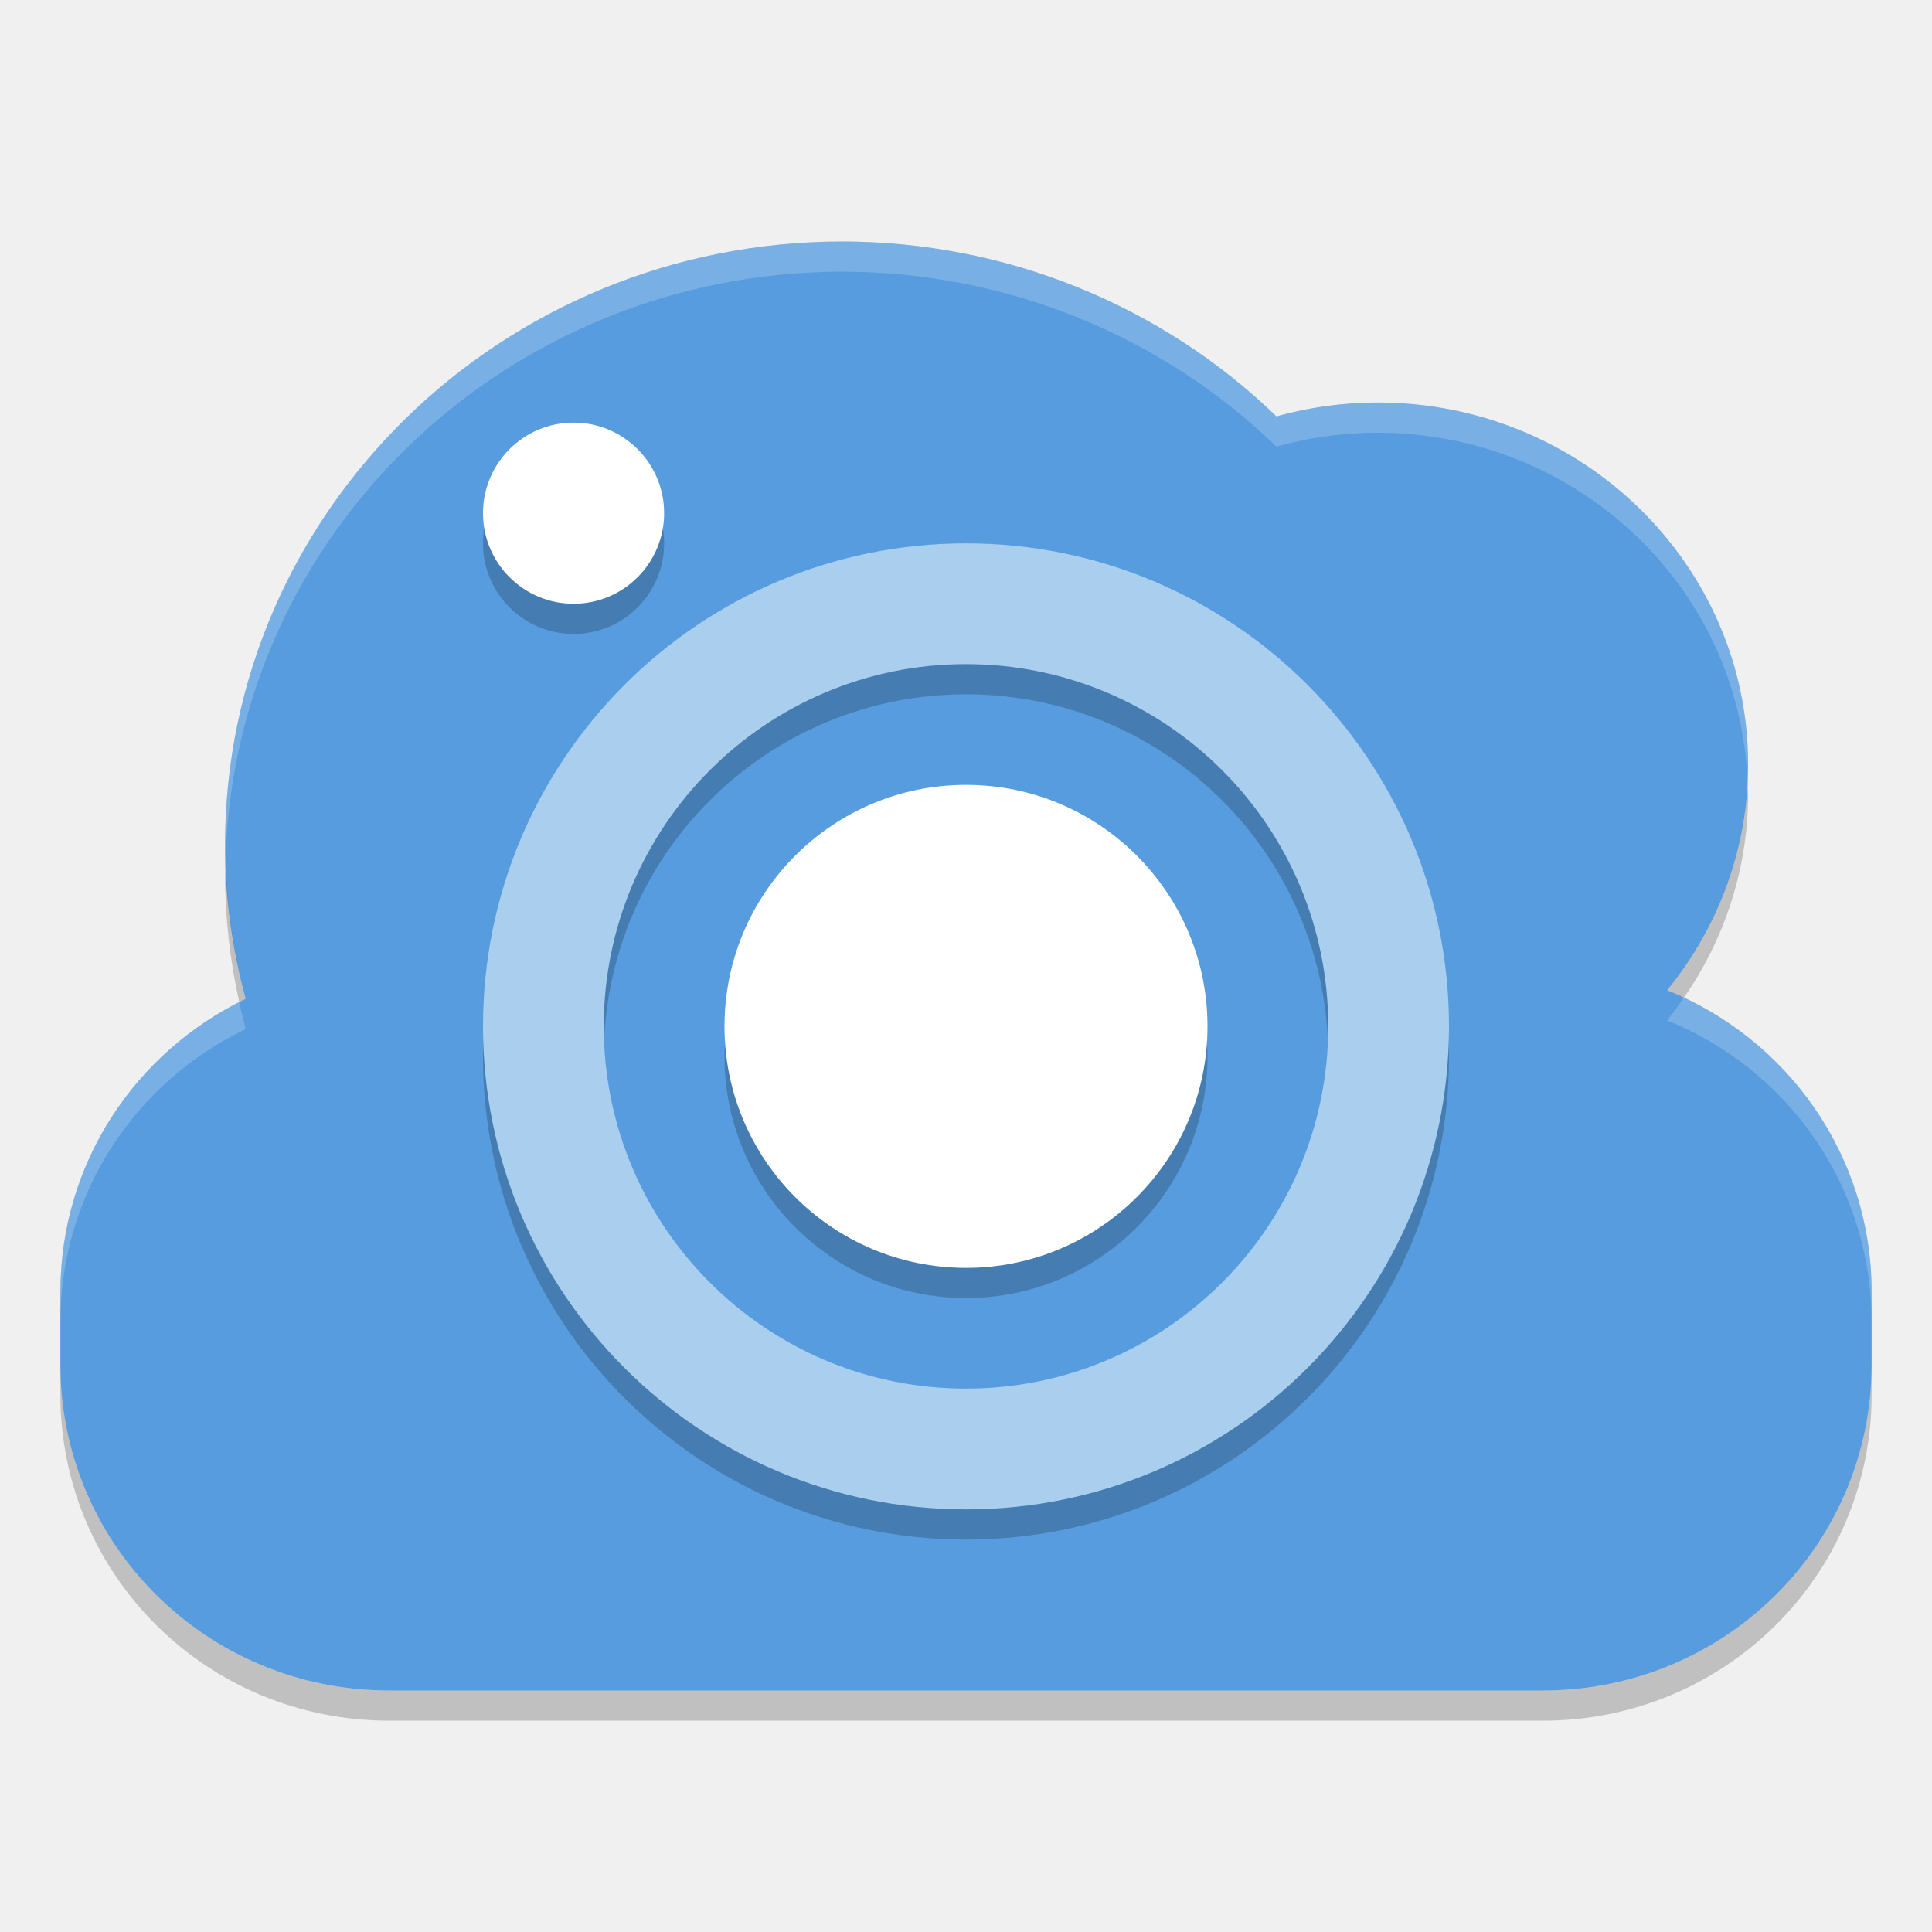
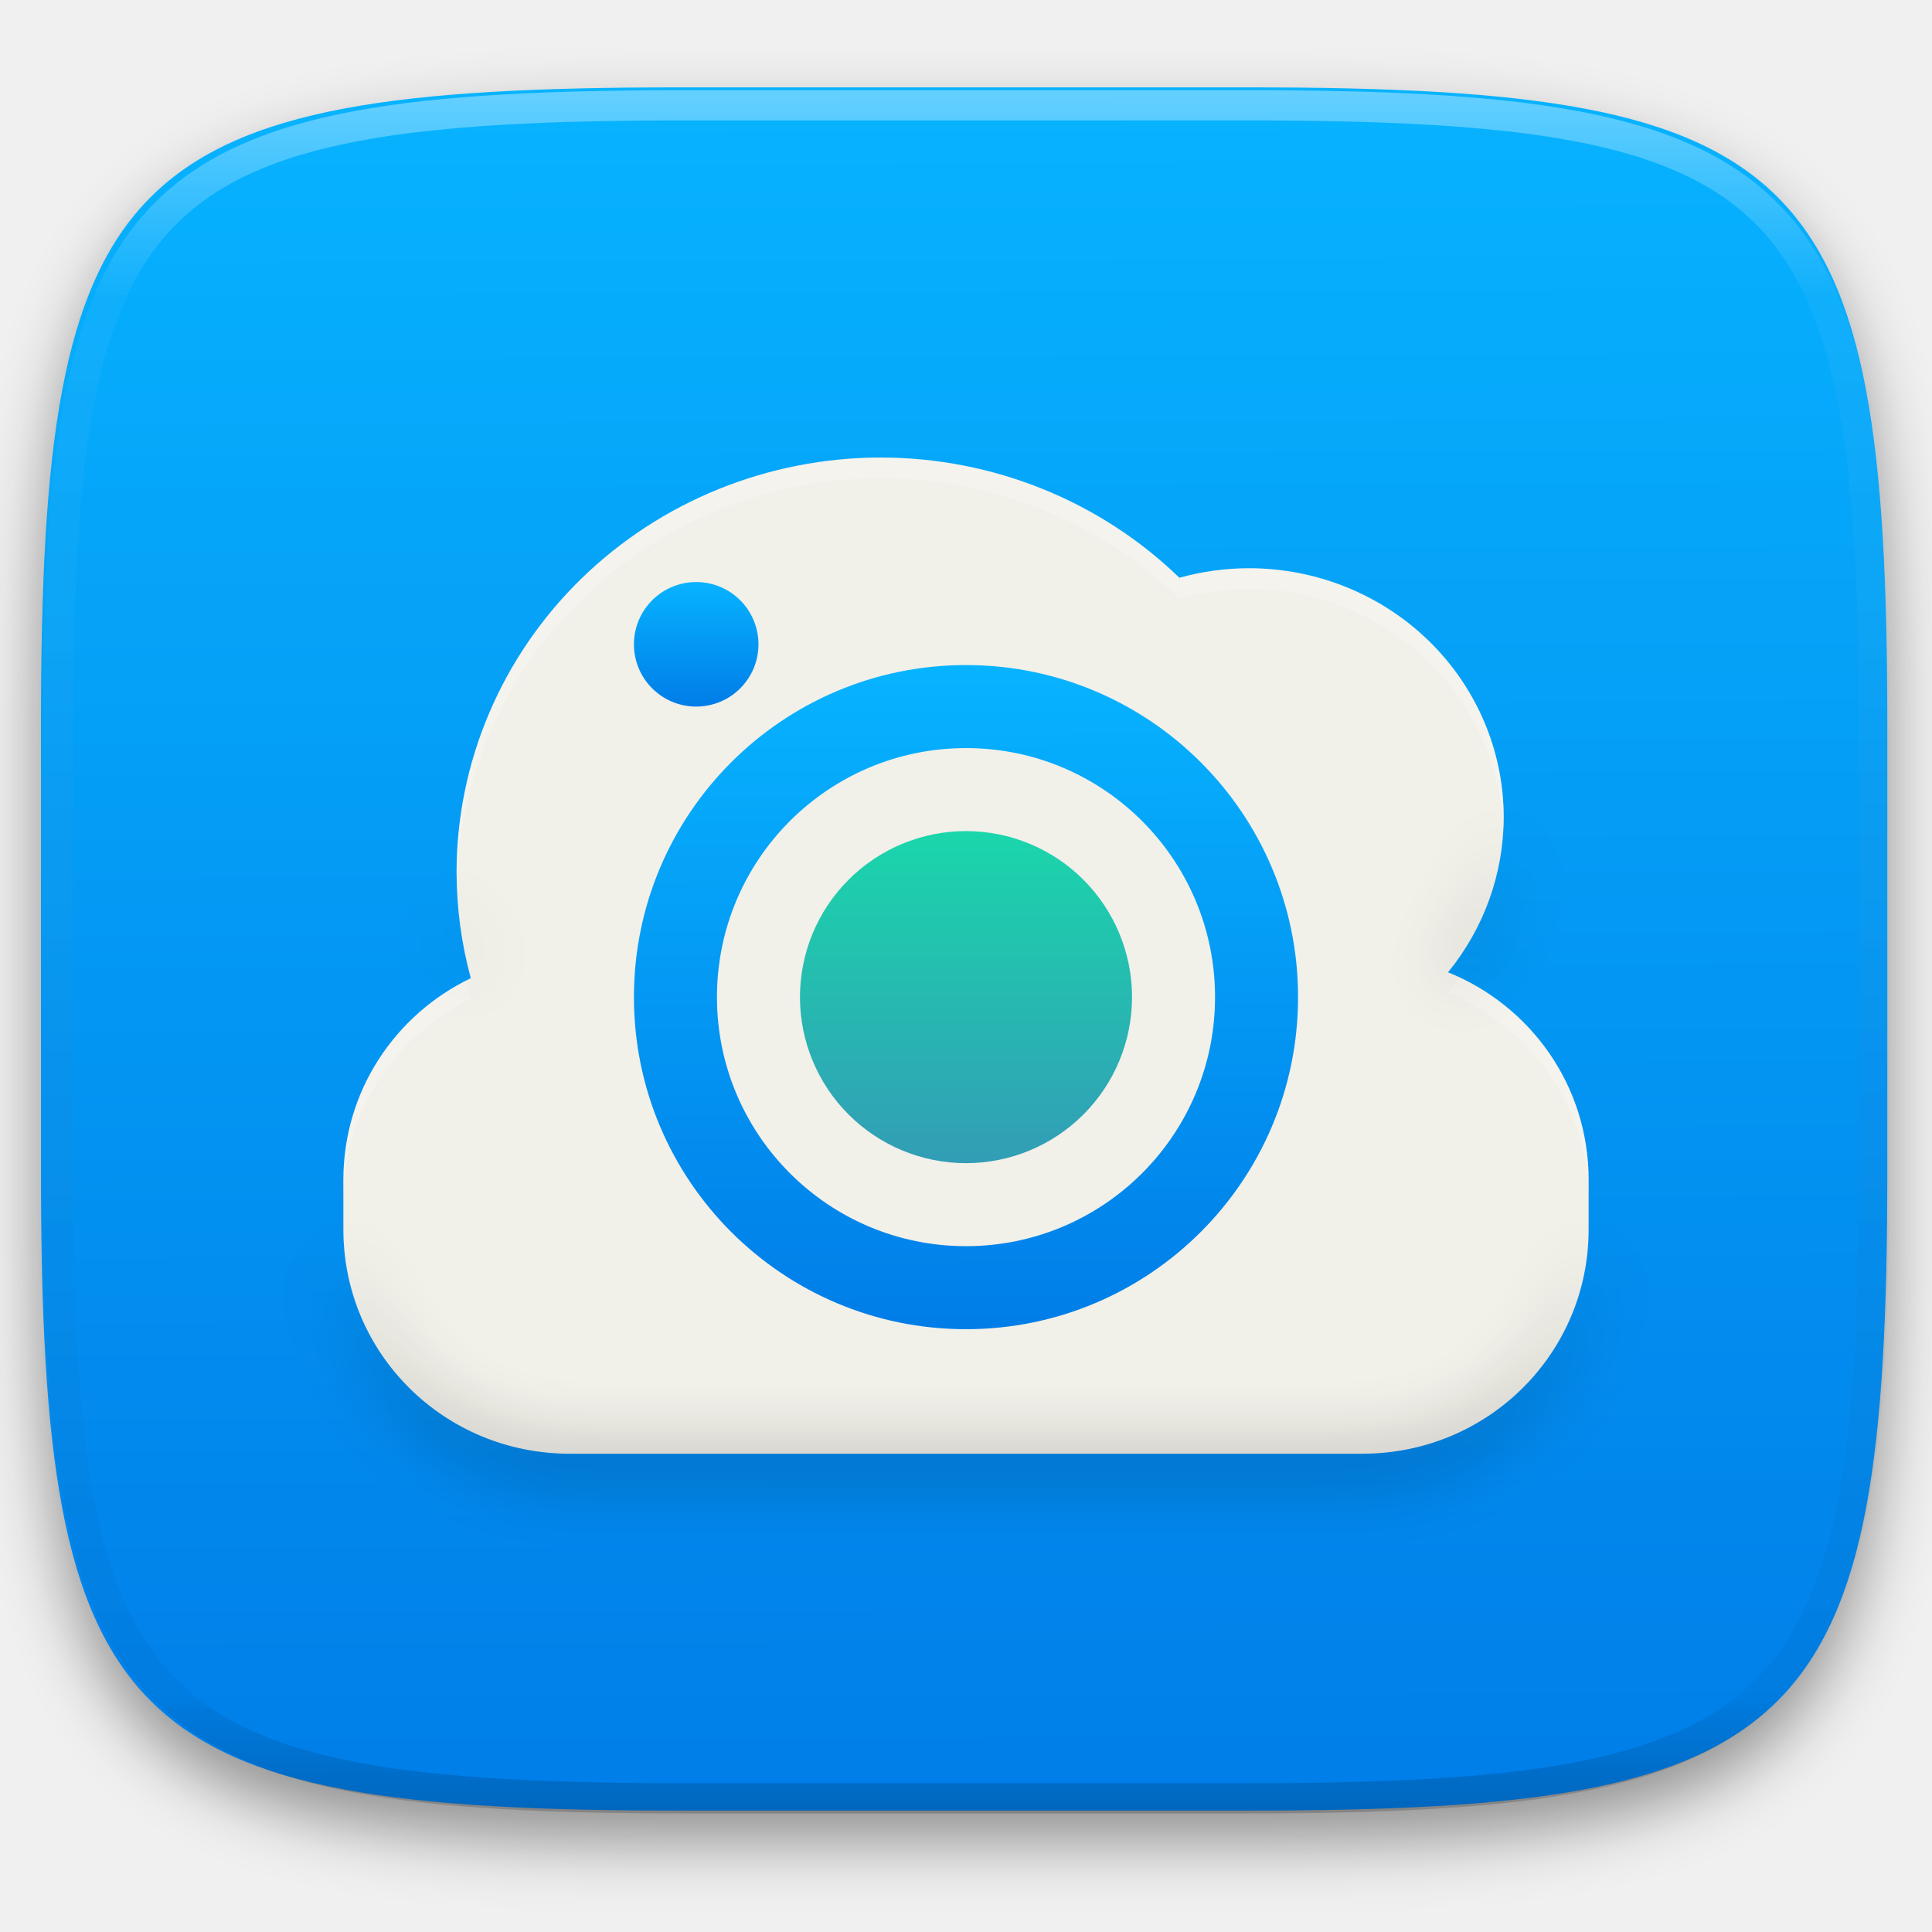
- <svg xmlns="http://www.w3.org/2000/svg" width="64" height="64" version="1">
-   <path style="fill:#569cde" d="m27.91 8a20.454 20 0 0 0 -20.456 20 20.454 20 0 0 0 0.685 5.088c-3.637 1.746-6.139 5.426-6.139 9.714v2.396c0 5.984 4.861 10.802 10.898 10.802h38.204c6.036 0 10.898-4.818 10.898-10.802v-2.396c0-4.535-2.794-8.394-6.773-10a12.273 12 0 0 0 2.682 -7.468 12.273 12 0 0 0 -12.274 -12 12.273 12 0 0 0 -3.352 0.46 20.454 20 0 0 0 -14.374 -5.794z" />
-   <path style="opacity:.2" d="m32 19a16 16 0 0 0 -16 16 16 16 0 0 0 16 16 16 16 0 0 0 16 -16 16 16 0 0 0 -16 -16zm0 4a12 12 0 0 1 12 12 12 12 0 0 1 -12 12 12 12 0 0 1 -12 -12 12 12 0 0 1 12 -12z" />
-   <path style="fill:#aaceee" d="m32 18a16 16 0 0 0 -16 16 16 16 0 0 0 16 16 16 16 0 0 0 16 -16 16 16 0 0 0 -16 -16zm0 4a12 12 0 0 1 12 12 12 12 0 0 1 -12 12 12 12 0 0 1 -12 -12 12 12 0 0 1 12 -12z" />
-   <path style="opacity:.2" d="m32 27a8 8 0 0 0 -8 8 8 8 0 0 0 8 8 8 8 0 0 0 8 -8 8 8 0 0 0 -8 -8z" />
-   <path style="fill:#ffffff" d="m32 26a8 8 0 0 0 -8 8 8 8 0 0 0 8 8 8 8 0 0 0 8 -8 8 8 0 0 0 -8 -8z" />
-   <circle style="opacity:.2" cx="19" cy="18" r="3" />
-   <circle style="fill:#ffffff" cx="19" cy="17" r="3" />
-   <path style="opacity:.2;fill:#ffffff" d="m27.91 8a20.454 20 0 0 0 -20.457 20 20.454 20 0 0 0 0.022 0.408 20.454 20 0 0 1 20.435 -19.408 20.454 20 0 0 1 14.373 5.795 12.273 12 0 0 1 3.352 -0.461 12.273 12 0 0 1 12.252 11.568 12.273 12 0 0 0 0.021 -0.568 12.273 12 0 0 0 -12.273 -12 12.273 12 0 0 0 -3.352 0.461 20.454 20 0 0 0 -14.373 -5.795zm27.871 25.049a12.273 12 0 0 1 -0.554 0.754c3.979 1.606 6.773 5.465 6.773 10v-1c0-4.32-2.538-8.024-6.219-9.754zm-47.855 0.15c-3.519 1.786-5.926 5.401-5.926 9.604v1c0-4.288 2.502-7.969 6.139-9.715a20.454 20 0 0 1 -0.213 -0.889z" />
-   <path style="opacity:.2" d="m57.887 25.902a12.273 12 0 0 1 -2.66 6.9c0.188 0.076 0.372 0.16 0.555 0.246a12.273 12 0 0 0 2.127 -6.715 12.273 12 0 0 0 -0.021 -0.432zm-50.412 2.506a20.454 20 0 0 0 -0.021 0.592 20.454 20 0 0 0 0.473 4.199c0.072-0.036 0.14-0.077 0.213-0.111a20.454 20 0 0 1 -0.664 -4.68zm-5.475 16.789v1c0 5.984 4.861 10.803 10.898 10.803h38.204c6.036 0 10.898-4.819 10.898-10.803v-1c0 5.984-4.862 10.803-10.898 10.803h-38.204c-6.037 0-10.898-4.819-10.898-10.803z" />
+ <svg xmlns="http://www.w3.org/2000/svg" style="isolation:isolate" viewBox="0 0 256 256" width="256" height="256">
+   <defs>
+     <filter id="b1GlWX0zkaHvgL5QpMA8NCOadRkxMxbq" x="-200%" y="-200%" width="400%" height="400%" filterUnits="objectBoundingBox" color-interpolation-filters="sRGB">
+       <feGaussianBlur in="SourceGraphic" stdDeviation="4.294" />
+       <feOffset dx="0" dy="4" result="pf_100_offsetBlur" />
+       <feFlood flood-color="#000000" flood-opacity="0.4" />
+       <feComposite in2="pf_100_offsetBlur" operator="in" result="pf_100_dropShadow" />
+       <feBlend in="SourceGraphic" in2="pf_100_dropShadow" mode="normal" />
+     </filter>
+   </defs>
+   <g filter="url(#b1GlWX0zkaHvgL5QpMA8NCOadRkxMxbq)">
+     <linearGradient id="_lgradient_68" x1="0.187" y1="0.005" x2="0.19" y2="0.999" gradientTransform="matrix(244.648,0,0,228.338,5.43,11.577)" gradientUnits="userSpaceOnUse">
+       <stop offset="0%" stop-opacity="1" style="stop-color:rgb(7,179,255)" />
+       <stop offset="100%" stop-opacity="1" style="stop-color:rgb(0,125,232)" />
+     </linearGradient>
+     <path d=" M 165.439 11.577 C 239.495 11.577 250.078 22.134 250.078 96.12 L 250.078 155.371 C 250.078 229.358 239.495 239.915 165.439 239.915 L 90.069 239.915 C 16.014 239.915 5.43 229.358 5.43 155.371 L 5.43 96.12 C 5.43 22.134 16.014 11.577 90.069 11.577 L 165.439 11.577 Z " id="shape" fill="url(#_lgradient_68)" />
+   </g>
+   <g opacity="0.4">
+     <linearGradient id="_lgradient_69" x1="0.517" y1="0" x2="0.517" y2="1" gradientTransform="matrix(244.65,0,0,228.34,5.68,11.95)" gradientUnits="userSpaceOnUse">
+       <stop offset="0%" stop-opacity="1" style="stop-color:rgb(255,255,255)" />
+       <stop offset="12.5%" stop-opacity="0.098" style="stop-color:rgb(255,255,255)" />
+       <stop offset="92.5%" stop-opacity="0.098" style="stop-color:rgb(0,0,0)" />
+       <stop offset="100%" stop-opacity="0.498" style="stop-color:rgb(0,0,0)" />
+     </linearGradient>
+     <path d=" M 165.068 11.951 C 169.396 11.941 173.724 11.991 178.052 12.089 C 181.927 12.167 185.803 12.315 189.678 12.541 C 193.131 12.737 196.583 13.022 200.026 13.395 C 203.085 13.73 206.144 14.181 209.174 14.741 C 211.889 15.243 214.574 15.881 217.22 16.657 C 219.62 17.355 221.971 18.219 224.243 19.241 C 226.358 20.184 228.384 21.304 230.302 22.591 C 232.142 23.829 233.863 25.244 235.437 26.806 C 237.001 28.378 238.417 30.088 239.656 31.925 C 240.945 33.841 242.066 35.865 243.02 37.967 C 244.043 40.247 244.909 42.585 245.617 44.972 C 246.394 47.615 247.034 50.297 247.535 53.009 C 248.096 56.035 248.548 59.081 248.883 62.136 C 249.257 65.575 249.542 69.014 249.739 72.462 C 249.965 76.323 250.112 80.194 250.201 84.055 C 250.289 88.378 250.339 92.701 250.329 97.014 L 250.329 155.226 C 250.339 159.549 250.289 163.862 250.201 168.185 C 250.112 172.056 249.965 175.917 249.739 179.778 C 249.542 183.226 249.257 186.675 248.883 190.104 C 248.548 193.159 248.096 196.215 247.535 199.241 C 247.034 201.943 246.394 204.625 245.617 207.268 C 244.909 209.655 244.043 212.003 243.02 214.273 C 242.066 216.385 240.945 218.399 239.656 220.315 C 238.417 222.152 237.001 223.872 235.437 225.434 C 233.863 226.996 232.142 228.411 230.302 229.649 C 228.384 230.936 226.358 232.056 224.243 232.999 C 221.971 234.021 219.62 234.885 217.22 235.593 C 214.574 236.369 211.889 237.007 209.174 237.499 C 206.144 238.068 203.085 238.51 200.026 238.845 C 196.583 239.218 193.131 239.503 189.678 239.699 C 185.803 239.925 181.927 240.073 178.052 240.161 C 173.724 240.249 169.396 240.299 165.068 240.289 L 90.942 240.289 C 86.614 240.299 82.286 240.249 77.958 240.161 C 74.083 240.073 70.207 239.925 66.332 239.699 C 62.879 239.503 59.427 239.218 55.984 238.845 C 52.925 238.51 49.866 238.068 46.836 237.499 C 44.121 237.007 41.436 236.369 38.79 235.593 C 36.39 234.885 34.039 234.021 31.767 232.999 C 29.652 232.056 27.626 230.936 25.708 229.649 C 23.868 228.411 22.147 226.996 20.573 225.434 C 19.009 223.872 17.593 222.152 16.354 220.315 C 15.065 218.399 13.944 216.385 12.99 214.273 C 11.967 212.003 11.101 209.655 10.393 207.268 C 9.616 204.625 8.976 201.943 8.475 199.241 C 7.914 196.215 7.462 193.159 7.127 190.104 C 6.753 186.675 6.468 183.226 6.271 179.778 C 6.045 175.917 5.898 172.056 5.809 168.185 C 5.721 163.862 5.671 159.549 5.681 155.226 L 5.681 97.014 C 5.671 92.701 5.721 88.378 5.809 84.055 C 5.898 80.194 6.045 76.323 6.271 72.462 C 6.468 69.014 6.753 65.575 7.127 62.136 C 7.462 59.081 7.914 56.035 8.475 53.009 C 8.976 50.297 9.616 47.615 10.393 44.972 C 11.101 42.585 11.967 40.247 12.99 37.967 C 13.944 35.865 15.065 33.841 16.354 31.925 C 17.593 30.088 19.009 28.378 20.573 26.806 C 22.147 25.244 23.868 23.829 25.708 22.591 C 27.626 21.304 29.652 20.184 31.767 19.241 C 34.039 18.219 36.39 17.355 38.79 16.657 C 41.436 15.881 44.121 15.243 46.836 14.741 C 49.866 14.181 52.925 13.73 55.984 13.395 C 59.427 13.022 62.879 12.737 66.332 12.541 C 70.207 12.315 74.083 12.167 77.958 12.089 C 82.286 11.991 86.614 11.941 90.942 11.951 L 165.068 11.951 Z  M 165.078 15.96 C 169.376 15.95 173.675 15.999 177.973 16.087 C 181.8 16.176 185.626 16.323 189.452 16.539 C 192.836 16.736 196.219 17.011 199.583 17.384 C 202.554 17.699 205.515 18.131 208.446 18.681 C 211.023 19.153 213.58 19.762 216.099 20.499 C 218.322 21.147 220.495 21.953 222.6 22.896 C 224.509 23.751 226.338 24.763 228.069 25.922 C 229.692 27.013 231.207 28.26 232.594 29.646 C 233.981 31.031 235.23 32.544 236.332 34.165 C 237.492 35.894 238.506 37.712 239.361 39.608 C 240.306 41.72 241.112 43.892 241.761 46.102 C 242.509 48.617 243.109 51.162 243.591 53.736 C 244.132 56.664 244.565 59.611 244.889 62.578 C 245.263 65.938 245.539 69.308 245.735 72.688 C 245.952 76.51 246.109 80.322 246.188 84.144 C 246.276 88.437 246.325 92.721 246.325 97.014 C 246.325 97.014 246.325 97.014 246.325 97.014 L 246.325 155.226 C 246.325 155.226 246.325 155.226 246.325 155.226 C 246.325 159.519 246.276 163.803 246.188 168.096 C 246.109 171.918 245.952 175.74 245.735 179.552 C 245.539 182.932 245.263 186.302 244.889 189.672 C 244.565 192.629 244.132 195.576 243.591 198.504 C 243.109 201.078 242.509 203.623 241.761 206.138 C 241.112 208.358 240.306 210.52 239.361 212.632 C 238.506 214.528 237.492 216.356 236.332 218.075 C 235.23 219.706 233.981 221.219 232.594 222.604 C 231.207 223.98 229.692 225.227 228.069 226.318 C 226.338 227.477 224.509 228.489 222.6 229.344 C 220.495 230.297 218.322 231.093 216.099 231.741 C 213.58 232.478 211.023 233.087 208.446 233.559 C 205.515 234.109 202.554 234.541 199.583 234.865 C 196.219 235.229 192.836 235.514 189.452 235.701 C 185.626 235.917 181.8 236.074 177.973 236.153 C 173.675 236.251 169.376 236.29 165.078 236.29 C 165.078 236.29 165.078 236.29 165.068 236.29 L 90.942 236.29 C 90.932 236.29 90.932 236.29 90.932 236.29 C 86.634 236.29 82.335 236.251 78.037 236.153 C 74.21 236.074 70.384 235.917 66.558 235.701 C 63.174 235.514 59.791 235.229 56.427 234.865 C 53.456 234.541 50.495 234.109 47.564 233.559 C 44.987 233.087 42.43 232.478 39.911 231.741 C 37.688 231.093 35.515 230.297 33.41 229.344 C 31.501 228.489 29.672 227.477 27.941 226.318 C 26.318 225.227 24.803 223.98 23.416 222.604 C 22.029 221.219 20.78 219.706 19.678 218.075 C 18.518 216.356 17.504 214.528 16.649 212.632 C 15.704 210.52 14.898 208.358 14.249 206.138 C 13.501 203.623 12.901 201.078 12.419 198.504 C 11.878 195.576 11.445 192.629 11.121 189.672 C 10.747 186.302 10.472 182.932 10.275 179.552 C 10.058 175.74 9.901 171.918 9.822 168.096 C 9.734 163.803 9.685 159.519 9.685 155.226 C 9.685 155.226 9.685 155.226 9.685 155.226 L 9.685 97.014 C 9.685 97.014 9.685 97.014 9.685 97.014 C 9.685 92.721 9.734 88.437 9.822 84.144 C 9.901 80.322 10.058 76.51 10.275 72.688 C 10.472 69.308 10.747 65.938 11.121 62.578 C 11.445 59.611 11.878 56.664 12.419 53.736 C 12.901 51.162 13.501 48.617 14.249 46.102 C 14.898 43.892 15.704 41.72 16.649 39.608 C 17.504 37.712 18.518 35.894 19.678 34.165 C 20.78 32.544 22.029 31.031 23.416 29.646 C 24.803 28.26 26.318 27.013 27.941 25.922 C 29.672 24.763 31.501 23.751 33.41 22.896 C 35.515 21.953 37.688 21.147 39.911 20.499 C 42.43 19.762 44.987 19.153 47.564 18.681 C 50.495 18.131 53.456 17.699 56.427 17.384 C 59.791 17.011 63.174 16.736 66.558 16.539 C 70.384 16.323 74.21 16.176 78.037 16.087 C 82.335 15.999 86.634 15.95 90.932 15.96 C 90.932 15.96 90.932 15.96 90.942 15.96 L 165.068 15.96 C 165.078 15.96 165.078 15.96 165.078 15.96 Z " fill-rule="evenodd" id="highlight" fill="url(#_lgradient_69)" />
+   </g>
+   <g id="icons" />
+   <g id="Group">
+     <path d=" M 116.752 60.626 C 101.833 60.625 87.525 66.419 76.975 76.733 C 66.425 87.048 60.498 101.038 60.498 115.626 C 60.509 120.35 61.142 125.052 62.382 129.618 C 52.382 134.419 45.5 144.539 45.5 156.331 L 45.5 162.92 C 45.5 179.375 58.868 192.625 75.469 192.625 L 180.53 192.625 C 197.128 192.625 210.499 179.375 210.499 162.92 L 210.499 156.331 C 210.499 143.861 202.817 133.248 191.873 128.832 C 196.636 122.999 199.236 115.759 199.249 108.295 C 199.249 99.542 195.692 91.148 189.362 84.959 C 183.032 78.771 174.447 75.294 165.495 75.295 C 162.378 75.298 159.276 75.724 156.278 76.56 C 145.76 66.369 131.556 60.644 116.749 60.627 L 116.752 60.626 Z " id="Path" fill="rgb(241,240,233)" />
+     <linearGradient id="_lgradient_70" x1="0.187" y1="0.005" x2="0.19" y2="0.999" gradientTransform="matrix(87.999,0,0,87.999,84,88.125)" gradientUnits="userSpaceOnUse">
+       <stop offset="0%" stop-opacity="1" style="stop-color:rgb(7,179,255)" />
+       <stop offset="100%" stop-opacity="1" style="stop-color:rgb(0,125,232)" />
+     </linearGradient>
+     <path d=" M 127.999 88.125 C 103.699 88.125 84 107.825 84 132.125 C 84 156.425 103.699 176.125 127.999 176.125 C 152.3 176.125 171.999 156.425 171.999 132.125 C 171.999 107.825 152.3 88.125 127.999 88.125 Z  M 127.999 99.125 C 146.225 99.125 160.999 113.9 160.999 132.125 C 160.999 150.35 146.225 165.125 127.999 165.125 C 109.774 165.125 95 150.35 95 132.125 C 95 113.9 109.774 99.125 127.999 99.125 Z " id="Compound Path" fill="url(#_lgradient_70)" />
+     <linearGradient id="_lgradient_71" x1="0.5" y1="0" x2="0.5" y2="1" gradientTransform="matrix(44,0,0,44,106,110.125)" gradientUnits="userSpaceOnUse">
+       <stop offset="0%" stop-opacity="1" style="stop-color:rgb(26,214,171)" />
+       <stop offset="100%" stop-opacity="1" style="stop-color:rgb(50,157,182)" />
+     </linearGradient>
+     <path d=" M 127.999 110.125 C 122.165 110.125 116.569 112.443 112.443 116.569 C 108.317 120.694 106 126.29 106 132.125 C 106 137.96 108.317 143.556 112.443 147.681 C 116.569 151.807 122.165 154.125 127.999 154.125 C 133.834 154.125 139.43 151.807 143.556 147.681 C 147.682 143.556 149.999 137.96 149.999 132.125 C 149.999 126.29 147.682 120.694 143.556 116.569 C 139.43 112.443 133.834 110.125 127.999 110.125 L 127.999 110.125 Z " id="Path" fill="url(#_lgradient_71)" />
+     <linearGradient id="_lgradient_72" x1="0.187" y1="0.005" x2="0.19" y2="0.999" gradientTransform="matrix(16.5,0,0,16.5,84,77.125)" gradientUnits="userSpaceOnUse">
+       <stop offset="0%" stop-opacity="1" style="stop-color:rgb(7,179,255)" />
+       <stop offset="100%" stop-opacity="1" style="stop-color:rgb(0,125,232)" />
+     </linearGradient>
+     <circle vector-effect="non-scaling-stroke" cx="92.25" cy="85.375" r="8.25" id="Ellipse" fill="url(#_lgradient_72)" />
+     <g opacity="0.2">
+       <path d=" M 116.752 60.625 C 101.833 60.623 87.524 66.417 76.973 76.732 C 66.423 87.046 60.496 101.037 60.496 115.625 C 60.512 115.999 60.531 116.373 60.555 116.747 C 61.455 87.029 86.345 63.39 116.751 63.375 C 131.558 63.394 145.76 69.12 156.276 79.312 C 159.274 78.475 162.377 78.048 165.494 78.044 C 183.647 78.063 198.534 92.118 199.187 109.856 C 199.219 109.335 199.238 108.815 199.245 108.294 C 199.245 99.542 195.689 91.148 189.36 84.959 C 183.03 78.771 174.446 75.294 165.494 75.294 C 162.377 75.298 159.274 75.725 156.276 76.562 C 145.76 66.37 131.558 60.644 116.751 60.625 L 116.752 60.625 Z  M 193.397 129.51 C 192.916 130.22 192.408 130.912 191.873 131.583 C 202.815 136 210.499 146.612 210.499 159.083 L 210.499 156.333 C 210.499 144.453 203.519 134.267 193.397 129.51 Z  M 61.796 129.922 C 52.118 134.834 45.501 144.775 45.501 156.333 L 45.501 159.083 C 45.501 147.291 52.381 137.168 62.382 132.367 C 62.168 131.557 61.972 130.741 61.796 129.922 L 61.796 129.922 Z " id="Compound Path" fill="rgb(255,255,255)" />
+     </g>
+     <defs>
+       <filter id="dJ85Ty0bGsG1iSOyHApQtoSa3x3HTZDi" x="-200%" y="-200%" width="400%" height="400%" filterUnits="objectBoundingBox" color-interpolation-filters="sRGB">
+         <feGaussianBlur stdDeviation="4.294" />
+       </filter>
+     </defs>
+     <g opacity="0.4" filter="url(#dJ85Ty0bGsG1iSOyHApQtoSa3x3HTZDi)">
+       <path d=" M 199.188 109.856 C 198.847 116.775 196.288 123.414 191.873 128.832 C 192.39 129.041 192.895 129.272 193.398 129.508 C 197.189 124.062 199.226 117.631 199.247 111.043 C 199.235 110.647 199.215 110.251 199.188 109.856 L 199.188 109.856 Z  M 60.556 116.747 C 60.528 117.289 60.509 117.832 60.497 118.375 C 60.512 122.258 60.948 126.129 61.797 129.922 C 61.994 129.822 62.183 129.712 62.382 129.616 C 61.256 125.412 60.643 121.092 60.556 116.746 L 60.556 116.747 Z  M 45.501 162.917 L 45.501 165.666 C 45.501 182.122 58.869 195.375 75.47 195.375 L 180.531 195.375 C 197.13 195.375 210.5 182.122 210.5 165.666 L 210.5 162.917 C 210.5 179.372 197.13 192.625 180.531 192.625 L 75.47 192.625 C 58.869 192.625 45.501 179.372 45.501 162.917 Z " id="Compound Path" fill="rgb(0,0,0)" />
+     </g>
+   </g>
</svg>
